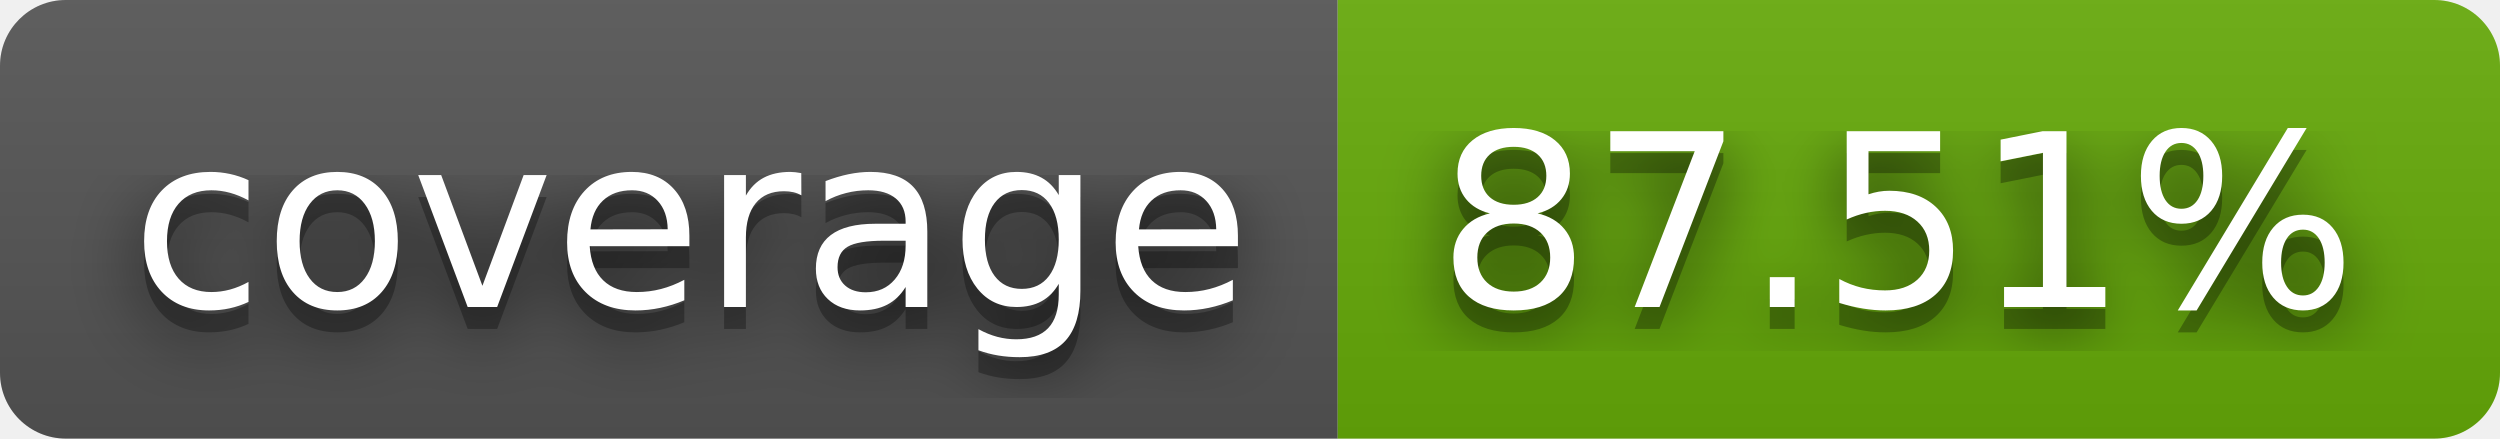
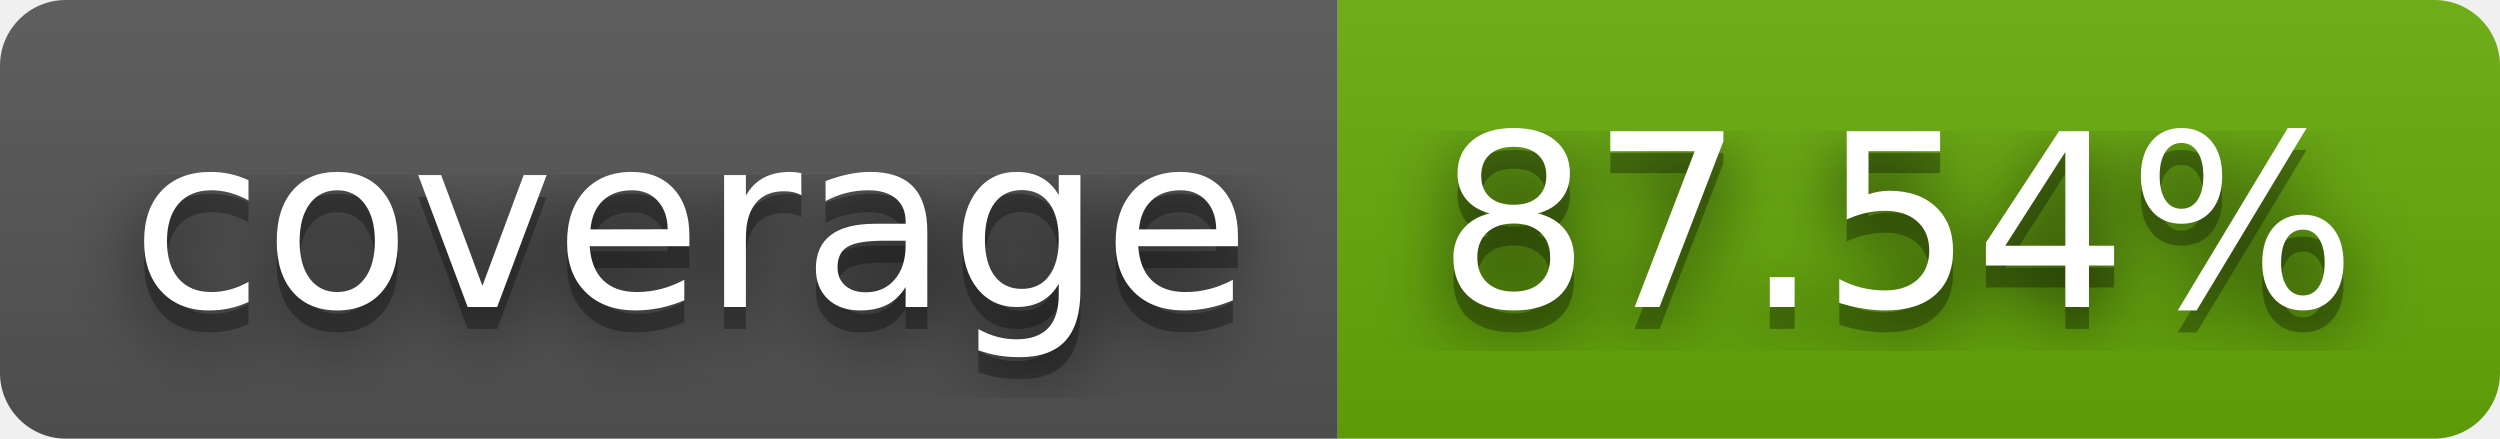
- <svg xmlns="http://www.w3.org/2000/svg" width="114" height="20" role="img" aria-label="coverage: 87.51%">
+ <svg xmlns="http://www.w3.org/2000/svg" width="114" height="20" role="img" aria-label="coverage: 87.54%">
  <filter id="blur">
    <feGaussianBlur stdDeviation="16" />
  </filter>
  <linearGradient id="s" x2="0" y2="100%">
    <stop offset="0" stop-color="#bbb" stop-opacity=".1" />
    <stop offset="1" stop-opacity=".1" />
  </linearGradient>
  <clipPath id="r">
    <rect width="114" height="20" rx="3" />
  </clipPath>
  <g clip-path="url(#r)">
    <rect width="61" height="20" fill="#555" />
    <rect x="61" width="53" height="20" fill="#67ac09" />
    <rect width="114" height="20" fill="url(#s)" />
  </g>
  <g fill="#fff" text-anchor="middle" font-family="Verdana,Geneva,DejaVu Sans,sans-serif" text-rendering="geometricPrecision" font-size="110">
    <g transform="scale(.1)">
      <g aria-hidden="true" fill="#010101">
        <text x="315" y="150" fill-opacity=".8" filter="url(#blur)" textLength="510">coverage</text>
        <text x="315" y="150" fill-opacity=".3" textLength="510">coverage</text>
      </g>
      <text x="315" y="140" textLength="510">coverage</text>
    </g>
    <g transform="scale(.1)">
      <g aria-hidden="true" fill="#010101">
-         <text x="865" y="150" fill-opacity=".8" filter="url(#blur)" textLength="430">87.51%</text>
-         <text x="865" y="150" fill-opacity=".3" textLength="430">87.51%</text>
+         <text x="865" y="150" fill-opacity=".8" filter="url(#blur)" textLength="430">87.54%</text>
+         <text x="865" y="150" fill-opacity=".3" textLength="430">87.54%</text>
      </g>
-       <text x="865" y="140" textLength="430">87.51%</text>
+       <text x="865" y="140" textLength="430">87.54%</text>
    </g>
  </g>
</svg>
